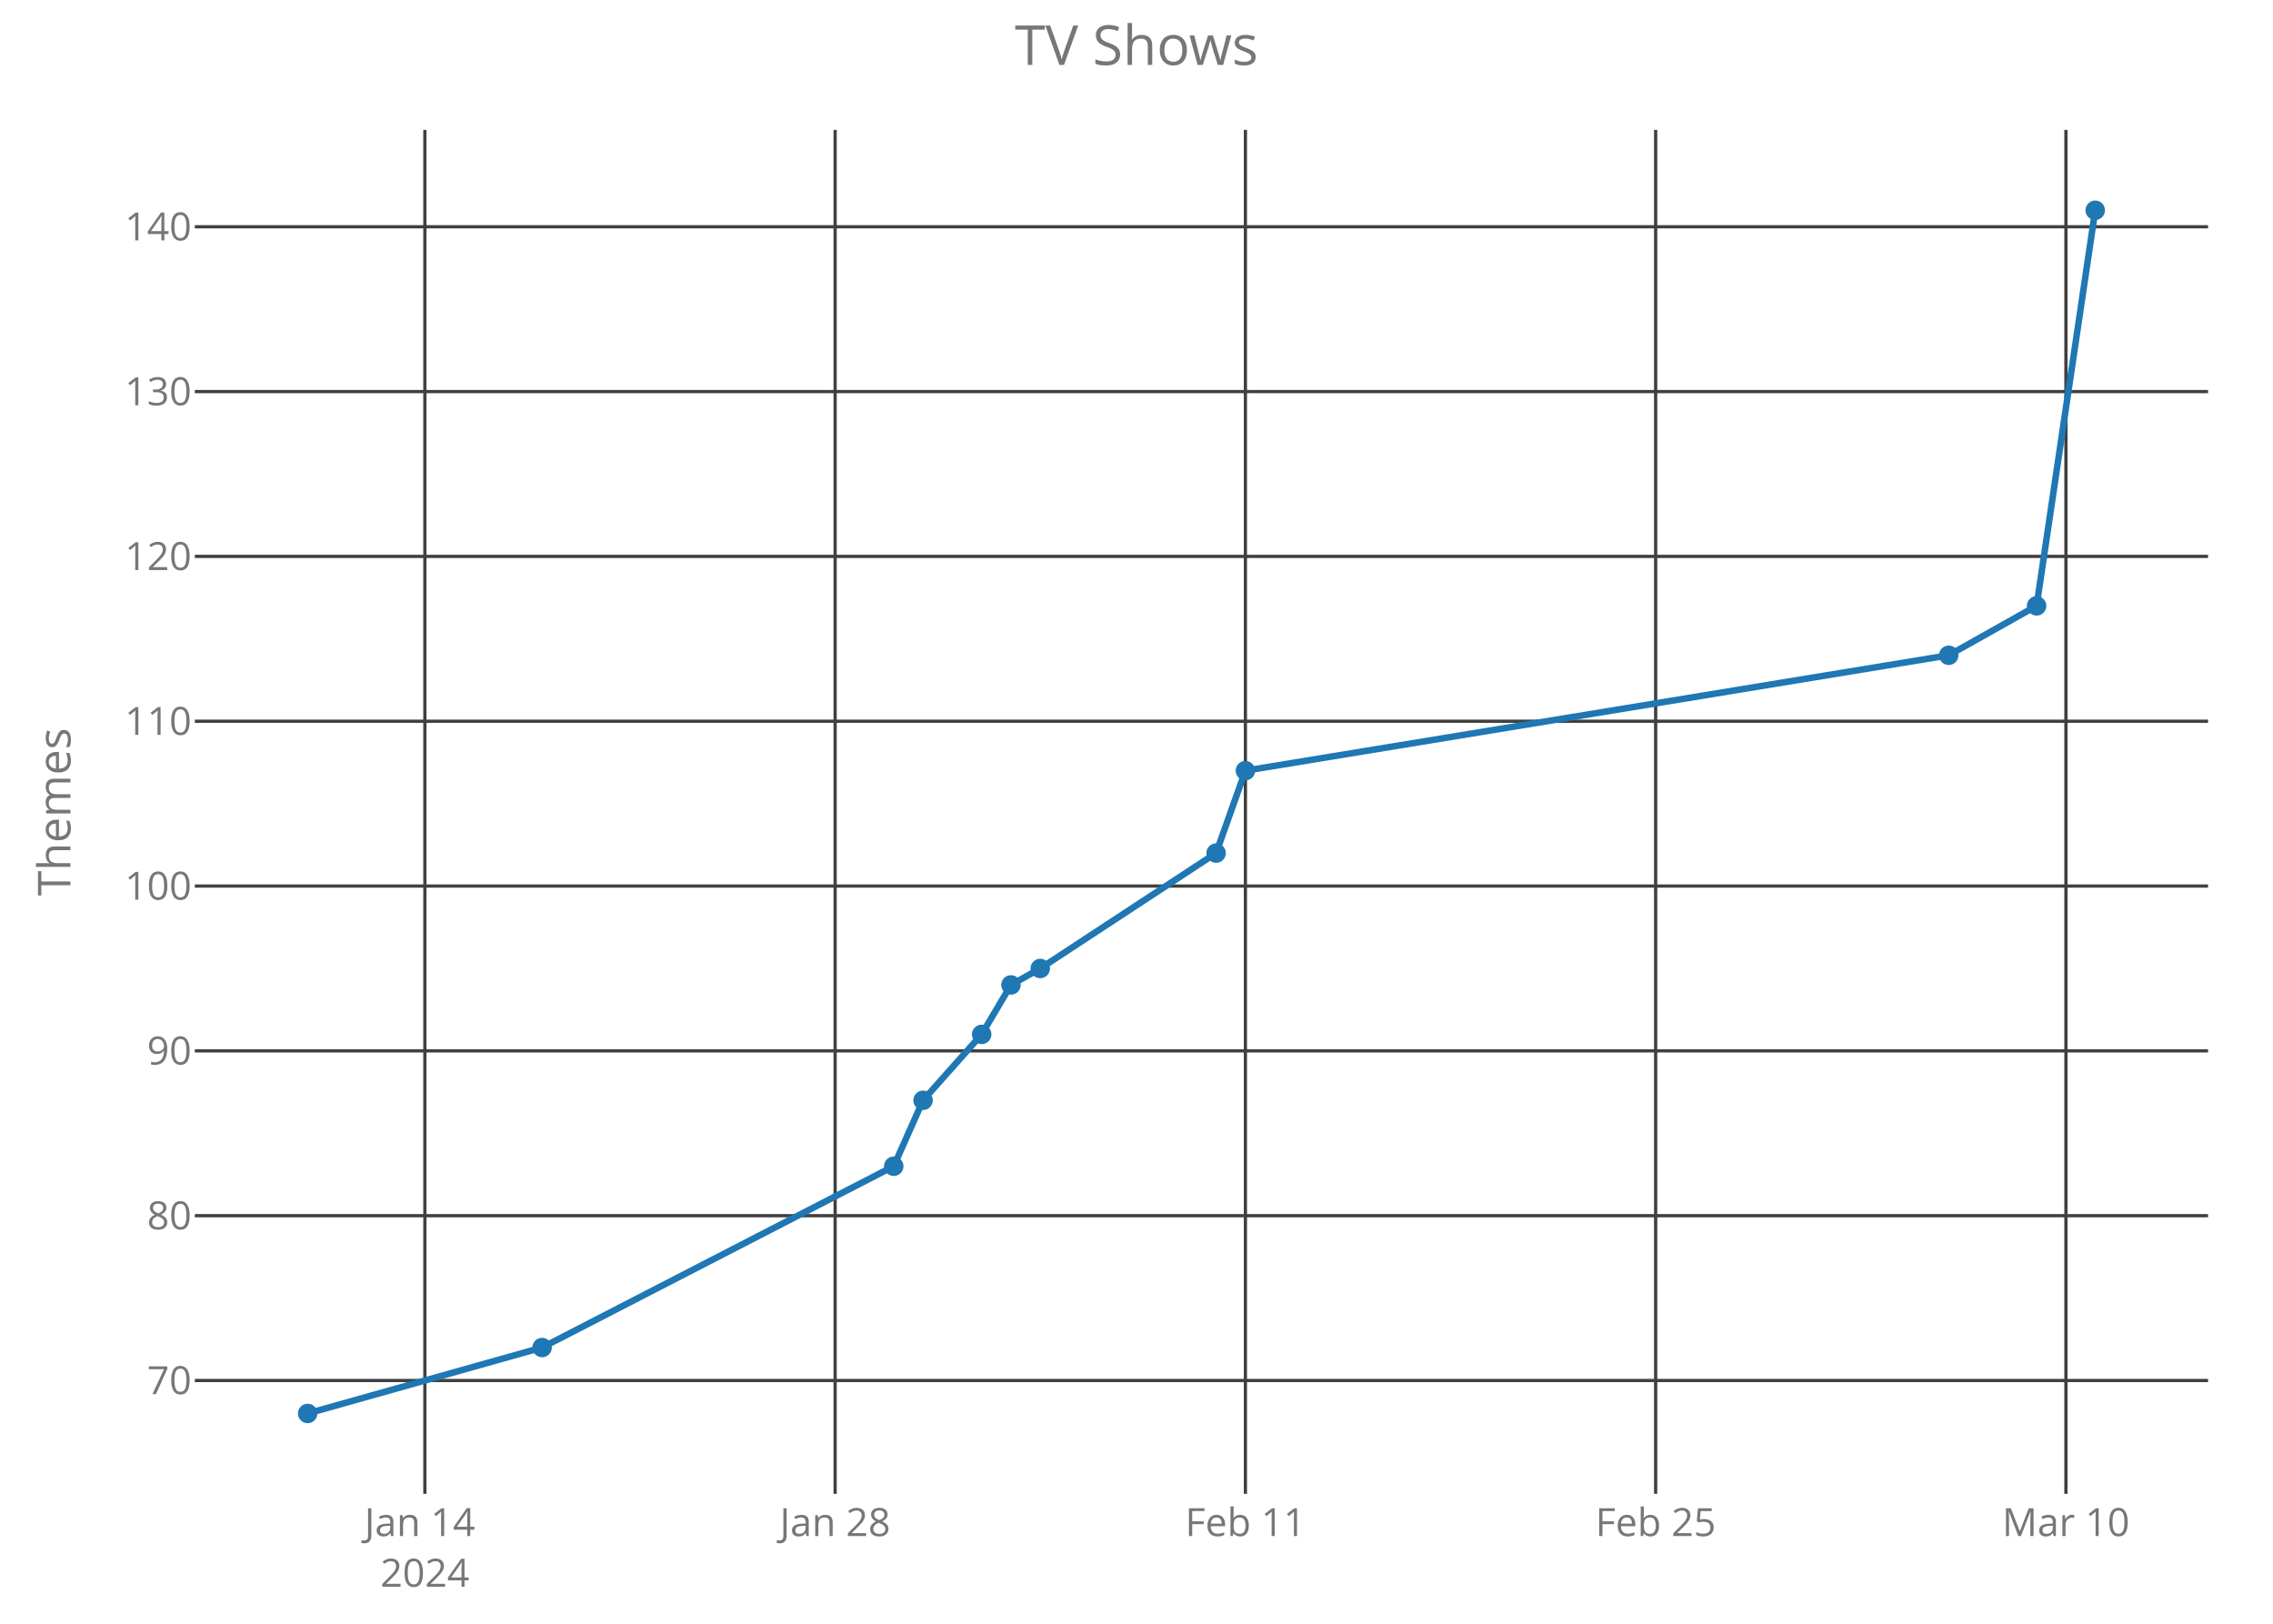
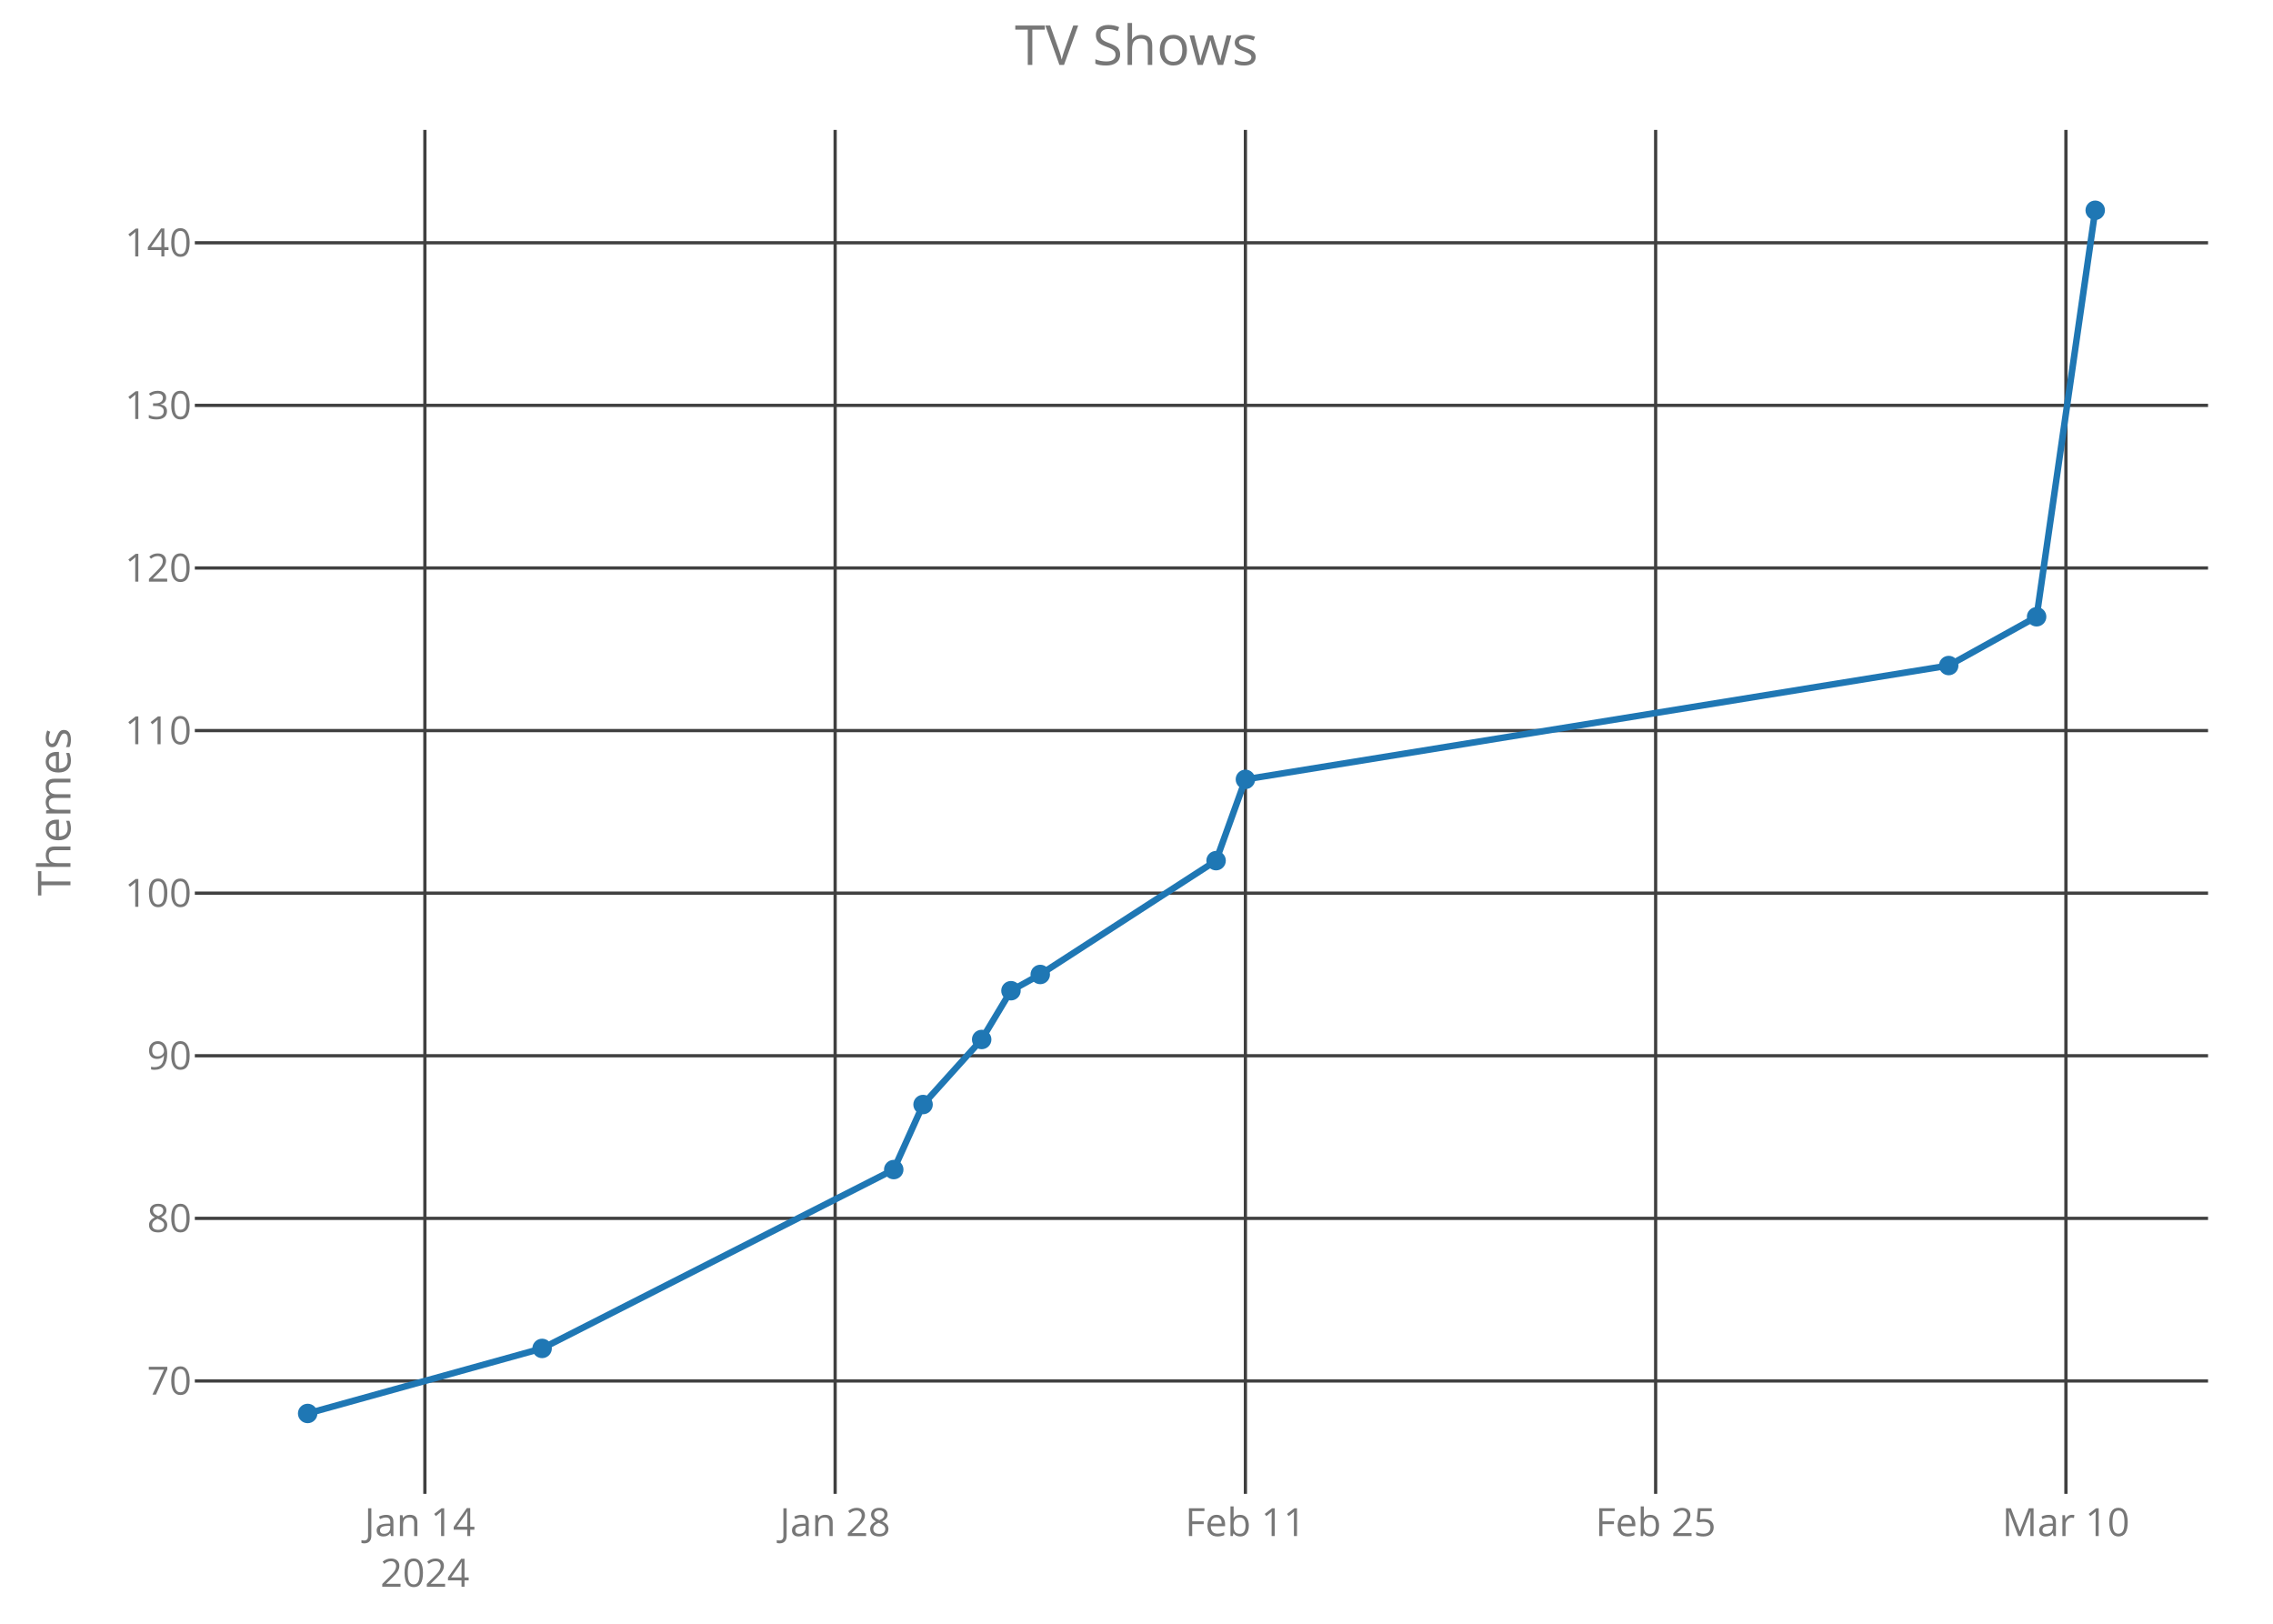
<svg xmlns="http://www.w3.org/2000/svg" class="main-svg" width="700" height="500" style="" viewBox="0 0 700 500">
  <rect x="0" y="0" width="700" height="500" style="fill: rgb(0, 0, 0); fill-opacity: 0;" />
-   <defs id="defs-eb34bc">
+   <defs id="defs-9cf3f7">
    <g class="clips">
-       <clipPath id="clipeb34bcxyplot" class="plotclip">
+       <clipPath id="clip9cf3f7xyplot" class="plotclip">
        <rect width="620" height="420" />
      </clipPath>
-       <clipPath class="axesclip" id="clipeb34bcx">
+       <clipPath class="axesclip" id="clip9cf3f7x">
        <rect x="60" y="0" width="620" height="500" />
      </clipPath>
-       <clipPath class="axesclip" id="clipeb34bcy">
+       <clipPath class="axesclip" id="clip9cf3f7y">
        <rect x="0" y="40" width="700" height="420" />
      </clipPath>
-       <clipPath class="axesclip" id="clipeb34bcxy">
+       <clipPath class="axesclip" id="clip9cf3f7xy">
        <rect x="60" y="40" width="620" height="420" />
      </clipPath>
    </g>
    <g class="gradients" />
  </defs>
  <g class="bglayer">
    <rect class="bg" x="60" y="40" width="620" height="420" style="fill: rgb(0, 0, 0); fill-opacity: 0; stroke-width: 0;" />
  </g>
  <g class="layer-below">
    <g class="imagelayer" />
    <g class="shapelayer" />
  </g>
  <g class="cartesianlayer">
    <g class="subplot xy">
      <g class="layer-subplot">
        <g class="shapelayer" />
        <g class="imagelayer" />
      </g>
      <g class="gridlayer">
        <g class="x">
          <path class="xgrid crisp" transform="translate(130.85,0)" d="M0,40v420" style="stroke: rgb(64, 64, 64); stroke-opacity: 1; stroke-width: 1px;" />
          <path class="xgrid crisp" transform="translate(257.19,0)" d="M0,40v420" style="stroke: rgb(64, 64, 64); stroke-opacity: 1; stroke-width: 1px;" />
          <path class="xgrid crisp" transform="translate(383.54,0)" d="M0,40v420" style="stroke: rgb(64, 64, 64); stroke-opacity: 1; stroke-width: 1px;" />
          <path class="xgrid crisp" transform="translate(509.88,0)" d="M0,40v420" style="stroke: rgb(64, 64, 64); stroke-opacity: 1; stroke-width: 1px;" />
          <path class="xgrid crisp" transform="translate(636.23,0)" d="M0,40v420" style="stroke: rgb(64, 64, 64); stroke-opacity: 1; stroke-width: 1px;" />
        </g>
        <g class="y">
-           <path class="ygrid crisp" transform="translate(0,425.1)" d="M60,0h620" style="stroke: rgb(64, 64, 64); stroke-opacity: 1; stroke-width: 1px;" />
-           <path class="ygrid crisp" transform="translate(0,374.35)" d="M60,0h620" style="stroke: rgb(64, 64, 64); stroke-opacity: 1; stroke-width: 1px;" />
-           <path class="ygrid crisp" transform="translate(0,323.59)" d="M60,0h620" style="stroke: rgb(64, 64, 64); stroke-opacity: 1; stroke-width: 1px;" />
-           <path class="ygrid crisp" transform="translate(0,272.84)" d="M60,0h620" style="stroke: rgb(64, 64, 64); stroke-opacity: 1; stroke-width: 1px;" />
-           <path class="ygrid crisp" transform="translate(0,222.09)" d="M60,0h620" style="stroke: rgb(64, 64, 64); stroke-opacity: 1; stroke-width: 1px;" />
-           <path class="ygrid crisp" transform="translate(0,171.33)" d="M60,0h620" style="stroke: rgb(64, 64, 64); stroke-opacity: 1; stroke-width: 1px;" />
-           <path class="ygrid crisp" transform="translate(0,120.58)" d="M60,0h620" style="stroke: rgb(64, 64, 64); stroke-opacity: 1; stroke-width: 1px;" />
-           <path class="ygrid crisp" transform="translate(0,69.83)" d="M60,0h620" style="stroke: rgb(64, 64, 64); stroke-opacity: 1; stroke-width: 1px;" />
+           <path class="ygrid crisp" transform="translate(0,425.24)" d="M60,0h620" style="stroke: rgb(64, 64, 64); stroke-opacity: 1; stroke-width: 1px;" />
+           <path class="ygrid crisp" transform="translate(0,375.17)" d="M60,0h620" style="stroke: rgb(64, 64, 64); stroke-opacity: 1; stroke-width: 1px;" />
+           <path class="ygrid crisp" transform="translate(0,325.1)" d="M60,0h620" style="stroke: rgb(64, 64, 64); stroke-opacity: 1; stroke-width: 1px;" />
+           <path class="ygrid crisp" transform="translate(0,275.03)" d="M60,0h620" style="stroke: rgb(64, 64, 64); stroke-opacity: 1; stroke-width: 1px;" />
+           <path class="ygrid crisp" transform="translate(0,224.97)" d="M60,0h620" style="stroke: rgb(64, 64, 64); stroke-opacity: 1; stroke-width: 1px;" />
+           <path class="ygrid crisp" transform="translate(0,174.9)" d="M60,0h620" style="stroke: rgb(64, 64, 64); stroke-opacity: 1; stroke-width: 1px;" />
+           <path class="ygrid crisp" transform="translate(0,124.83)" d="M60,0h620" style="stroke: rgb(64, 64, 64); stroke-opacity: 1; stroke-width: 1px;" />
+           <path class="ygrid crisp" transform="translate(0,74.76)" d="M60,0h620" style="stroke: rgb(64, 64, 64); stroke-opacity: 1; stroke-width: 1px;" />
        </g>
      </g>
      <g class="zerolinelayer" />
      <path class="xlines-below crisp" d="M0,0" style="fill: none;" />
      <path class="ylines-below crisp" d="M0,0" style="fill: none;" />
      <g class="overlines-below" />
      <g class="xaxislayer-below">
        <g class="xtick">
          <text text-anchor="middle" x="0" y="473" transform="translate(130.85,0)" style="font-family: 'Open Sans'; font-size: 12px; fill: rgb(119, 119, 119); fill-opacity: 1; white-space: pre;">
            <tspan class="line" dy="0em" x="0" y="473">Jan 14</tspan>
            <tspan class="line" dy="1.3em" x="0" y="473">2024</tspan>
          </text>
        </g>
        <g class="xtick">
          <text text-anchor="middle" x="0" y="473" transform="translate(257.19,0)" style="font-family: 'Open Sans'; font-size: 12px; fill: rgb(119, 119, 119); fill-opacity: 1; white-space: pre;">Jan 28</text>
        </g>
        <g class="xtick">
          <text text-anchor="middle" x="0" y="473" transform="translate(383.54,0)" style="font-family: 'Open Sans'; font-size: 12px; fill: rgb(119, 119, 119); fill-opacity: 1; white-space: pre;">Feb 11</text>
        </g>
        <g class="xtick">
          <text text-anchor="middle" x="0" y="473" transform="translate(509.88,0)" style="font-family: 'Open Sans'; font-size: 12px; fill: rgb(119, 119, 119); fill-opacity: 1; white-space: pre;">Feb 25</text>
        </g>
        <g class="xtick">
          <text text-anchor="middle" x="0" y="473" transform="translate(636.23,0)" style="font-family: 'Open Sans'; font-size: 12px; fill: rgb(119, 119, 119); fill-opacity: 1; white-space: pre;">Mar 10</text>
        </g>
      </g>
      <g class="yaxislayer-below">
        <g class="ytick">
-           <text text-anchor="end" x="59" y="4.2" transform="translate(0,425.1)" style="font-family: 'Open Sans'; font-size: 12px; fill: rgb(119, 119, 119); fill-opacity: 1; white-space: pre;">70</text>
+           <text text-anchor="end" x="59" y="4.2" transform="translate(0,425.24)" style="font-family: 'Open Sans'; font-size: 12px; fill: rgb(119, 119, 119); fill-opacity: 1; white-space: pre;">70</text>
        </g>
        <g class="ytick">
-           <text text-anchor="end" x="59" y="4.2" transform="translate(0,374.35)" style="font-family: 'Open Sans'; font-size: 12px; fill: rgb(119, 119, 119); fill-opacity: 1; white-space: pre;">80</text>
+           <text text-anchor="end" x="59" y="4.2" transform="translate(0,375.17)" style="font-family: 'Open Sans'; font-size: 12px; fill: rgb(119, 119, 119); fill-opacity: 1; white-space: pre;">80</text>
        </g>
        <g class="ytick">
-           <text text-anchor="end" x="59" y="4.2" transform="translate(0,323.59)" style="font-family: 'Open Sans'; font-size: 12px; fill: rgb(119, 119, 119); fill-opacity: 1; white-space: pre;">90</text>
+           <text text-anchor="end" x="59" y="4.2" transform="translate(0,325.1)" style="font-family: 'Open Sans'; font-size: 12px; fill: rgb(119, 119, 119); fill-opacity: 1; white-space: pre;">90</text>
        </g>
        <g class="ytick">
-           <text text-anchor="end" x="59" y="4.2" transform="translate(0,272.84)" style="font-family: 'Open Sans'; font-size: 12px; fill: rgb(119, 119, 119); fill-opacity: 1; white-space: pre;">100</text>
+           <text text-anchor="end" x="59" y="4.2" transform="translate(0,275.03)" style="font-family: 'Open Sans'; font-size: 12px; fill: rgb(119, 119, 119); fill-opacity: 1; white-space: pre;">100</text>
        </g>
        <g class="ytick">
-           <text text-anchor="end" x="59" y="4.2" transform="translate(0,222.09)" style="font-family: 'Open Sans'; font-size: 12px; fill: rgb(119, 119, 119); fill-opacity: 1; white-space: pre;">110</text>
+           <text text-anchor="end" x="59" y="4.2" transform="translate(0,224.97)" style="font-family: 'Open Sans'; font-size: 12px; fill: rgb(119, 119, 119); fill-opacity: 1; white-space: pre;">110</text>
        </g>
        <g class="ytick">
-           <text text-anchor="end" x="59" y="4.2" transform="translate(0,171.33)" style="font-family: 'Open Sans'; font-size: 12px; fill: rgb(119, 119, 119); fill-opacity: 1; white-space: pre;">120</text>
+           <text text-anchor="end" x="59" y="4.2" transform="translate(0,174.9)" style="font-family: 'Open Sans'; font-size: 12px; fill: rgb(119, 119, 119); fill-opacity: 1; white-space: pre;">120</text>
        </g>
        <g class="ytick">
-           <text text-anchor="end" x="59" y="4.2" transform="translate(0,120.58)" style="font-family: 'Open Sans'; font-size: 12px; fill: rgb(119, 119, 119); fill-opacity: 1; white-space: pre;">130</text>
+           <text text-anchor="end" x="59" y="4.2" transform="translate(0,124.83)" style="font-family: 'Open Sans'; font-size: 12px; fill: rgb(119, 119, 119); fill-opacity: 1; white-space: pre;">130</text>
        </g>
        <g class="ytick">
-           <text text-anchor="end" x="59" y="4.2" transform="translate(0,69.83)" style="font-family: 'Open Sans'; font-size: 12px; fill: rgb(119, 119, 119); fill-opacity: 1; white-space: pre;">140</text>
+           <text text-anchor="end" x="59" y="4.2" transform="translate(0,74.76)" style="font-family: 'Open Sans'; font-size: 12px; fill: rgb(119, 119, 119); fill-opacity: 1; white-space: pre;">140</text>
        </g>
      </g>
      <g class="overaxes-below" />
-       <g class="plot" transform="translate(60,40)" clip-path="url('#clipeb34bcxyplot')">
+       <g class="plot" transform="translate(60,40)" clip-path="url('#clip9cf3f7xyplot')">
        <g class="scatterlayer mlayer">
-           <g class="trace scatter trace4a5af9" style="stroke-miterlimit: 2; opacity: 1;">
+           <g class="trace scatter trace8950b7" style="stroke-miterlimit: 2; opacity: 1;">
            <g class="fills" />
            <g class="errorbars" />
            <g class="lines">
-               <path class="js-line" d="M34.75,395.25L106.95,374.95L215.24,319.12L224.27,298.82L242.32,278.52L251.34,263.29L260.36,258.22L314.51,222.69L323.54,197.31L540.13,161.78L567.2,146.56L585.25,24.75" style="vector-effect: non-scaling-stroke; fill: none; stroke: rgb(31, 119, 180); stroke-opacity: 1; stroke-width: 2px; opacity: 1;" />
+               <path class="js-line" d="M34.75,395.25L106.95,375.22L215.24,320.15L224.27,300.12L242.32,280.09L251.34,265.07L260.36,260.07L314.51,225.02L323.54,199.99L540.13,164.94L567.2,149.92L585.25,24.75" style="vector-effect: non-scaling-stroke; fill: none; stroke: rgb(31, 119, 180); stroke-opacity: 1; stroke-width: 2px; opacity: 1;" />
            </g>
            <g class="points">
              <path class="point" transform="translate(34.75,395.25)" d="M3,0A3,3 0 1,1 0,-3A3,3 0 0,1 3,0Z" style="opacity: 1; stroke-width: 0px; fill: rgb(31, 119, 180); fill-opacity: 1;" />
-               <path class="point" transform="translate(106.95,374.95)" d="M3,0A3,3 0 1,1 0,-3A3,3 0 0,1 3,0Z" style="opacity: 1; stroke-width: 0px; fill: rgb(31, 119, 180); fill-opacity: 1;" />
-               <path class="point" transform="translate(215.24,319.12)" d="M3,0A3,3 0 1,1 0,-3A3,3 0 0,1 3,0Z" style="opacity: 1; stroke-width: 0px; fill: rgb(31, 119, 180); fill-opacity: 1;" />
-               <path class="point" transform="translate(224.27,298.82)" d="M3,0A3,3 0 1,1 0,-3A3,3 0 0,1 3,0Z" style="opacity: 1; stroke-width: 0px; fill: rgb(31, 119, 180); fill-opacity: 1;" />
-               <path class="point" transform="translate(242.32,278.52)" d="M3,0A3,3 0 1,1 0,-3A3,3 0 0,1 3,0Z" style="opacity: 1; stroke-width: 0px; fill: rgb(31, 119, 180); fill-opacity: 1;" />
-               <path class="point" transform="translate(251.34,263.29)" d="M3,0A3,3 0 1,1 0,-3A3,3 0 0,1 3,0Z" style="opacity: 1; stroke-width: 0px; fill: rgb(31, 119, 180); fill-opacity: 1;" />
-               <path class="point" transform="translate(260.36,258.22)" d="M3,0A3,3 0 1,1 0,-3A3,3 0 0,1 3,0Z" style="opacity: 1; stroke-width: 0px; fill: rgb(31, 119, 180); fill-opacity: 1;" />
-               <path class="point" transform="translate(314.51,222.69)" d="M3,0A3,3 0 1,1 0,-3A3,3 0 0,1 3,0Z" style="opacity: 1; stroke-width: 0px; fill: rgb(31, 119, 180); fill-opacity: 1;" />
-               <path class="point" transform="translate(323.54,197.31)" d="M3,0A3,3 0 1,1 0,-3A3,3 0 0,1 3,0Z" style="opacity: 1; stroke-width: 0px; fill: rgb(31, 119, 180); fill-opacity: 1;" />
-               <path class="point" transform="translate(540.13,161.78)" d="M3,0A3,3 0 1,1 0,-3A3,3 0 0,1 3,0Z" style="opacity: 1; stroke-width: 0px; fill: rgb(31, 119, 180); fill-opacity: 1;" />
-               <path class="point" transform="translate(567.2,146.56)" d="M3,0A3,3 0 1,1 0,-3A3,3 0 0,1 3,0Z" style="opacity: 1; stroke-width: 0px; fill: rgb(31, 119, 180); fill-opacity: 1;" />
+               <path class="point" transform="translate(106.95,375.22)" d="M3,0A3,3 0 1,1 0,-3A3,3 0 0,1 3,0Z" style="opacity: 1; stroke-width: 0px; fill: rgb(31, 119, 180); fill-opacity: 1;" />
+               <path class="point" transform="translate(215.24,320.15)" d="M3,0A3,3 0 1,1 0,-3A3,3 0 0,1 3,0Z" style="opacity: 1; stroke-width: 0px; fill: rgb(31, 119, 180); fill-opacity: 1;" />
+               <path class="point" transform="translate(224.27,300.12)" d="M3,0A3,3 0 1,1 0,-3A3,3 0 0,1 3,0Z" style="opacity: 1; stroke-width: 0px; fill: rgb(31, 119, 180); fill-opacity: 1;" />
+               <path class="point" transform="translate(242.32,280.09)" d="M3,0A3,3 0 1,1 0,-3A3,3 0 0,1 3,0Z" style="opacity: 1; stroke-width: 0px; fill: rgb(31, 119, 180); fill-opacity: 1;" />
+               <path class="point" transform="translate(251.34,265.07)" d="M3,0A3,3 0 1,1 0,-3A3,3 0 0,1 3,0Z" style="opacity: 1; stroke-width: 0px; fill: rgb(31, 119, 180); fill-opacity: 1;" />
+               <path class="point" transform="translate(260.36,260.07)" d="M3,0A3,3 0 1,1 0,-3A3,3 0 0,1 3,0Z" style="opacity: 1; stroke-width: 0px; fill: rgb(31, 119, 180); fill-opacity: 1;" />
+               <path class="point" transform="translate(314.51,225.02)" d="M3,0A3,3 0 1,1 0,-3A3,3 0 0,1 3,0Z" style="opacity: 1; stroke-width: 0px; fill: rgb(31, 119, 180); fill-opacity: 1;" />
+               <path class="point" transform="translate(323.54,199.99)" d="M3,0A3,3 0 1,1 0,-3A3,3 0 0,1 3,0Z" style="opacity: 1; stroke-width: 0px; fill: rgb(31, 119, 180); fill-opacity: 1;" />
+               <path class="point" transform="translate(540.13,164.94)" d="M3,0A3,3 0 1,1 0,-3A3,3 0 0,1 3,0Z" style="opacity: 1; stroke-width: 0px; fill: rgb(31, 119, 180); fill-opacity: 1;" />
+               <path class="point" transform="translate(567.2,149.92)" d="M3,0A3,3 0 1,1 0,-3A3,3 0 0,1 3,0Z" style="opacity: 1; stroke-width: 0px; fill: rgb(31, 119, 180); fill-opacity: 1;" />
              <path class="point" transform="translate(585.25,24.75)" d="M3,0A3,3 0 1,1 0,-3A3,3 0 0,1 3,0Z" style="opacity: 1; stroke-width: 0px; fill: rgb(31, 119, 180); fill-opacity: 1;" />
            </g>
            <g class="text" />
          </g>
        </g>
      </g>
      <g class="overplot" />
      <path class="xlines-above" />
      <path class="ylines-above" />
      <g class="overlines-above" />
      <g class="xaxislayer-above" />
      <g class="yaxislayer-above" />
      <g class="overaxes-above" />
    </g>
  </g>
  <g class="polarlayer" />
  <g class="ternarylayer" />
  <g class="geolayer" />
  <g class="funnelarealayer" />
  <g class="pielayer" />
  <g class="treemaplayer" />
  <g class="sunburstlayer" />
  <g class="glimages" />
-   <defs id="topdefs-eb34bc">
+   <defs id="topdefs-9cf3f7">
    <g class="clips" />
  </defs>
  <g class="layer-above">
    <g class="imagelayer" />
    <g class="shapelayer" />
  </g>
  <g class="infolayer">
    <g class="g-gtitle">
      <text class="gtitle" x="350" y="20" text-anchor="middle" dy="0em" style="font-family: 'Open Sans'; font-size: 17px; fill: rgb(119, 119, 119); opacity: 1; font-weight: normal; white-space: pre;">TV Shows</text>
    </g>
    <g class="g-xtitle" />
    <g class="g-ytitle">
      <text class="ytitle" transform="rotate(-90,21.7,250)" x="21.7" y="250" text-anchor="middle" style="font-family: 'Open Sans'; font-size: 14px; fill: rgb(119, 119, 119); opacity: 1; font-weight: normal; white-space: pre;">Themes</text>
    </g>
  </g>
</svg>
